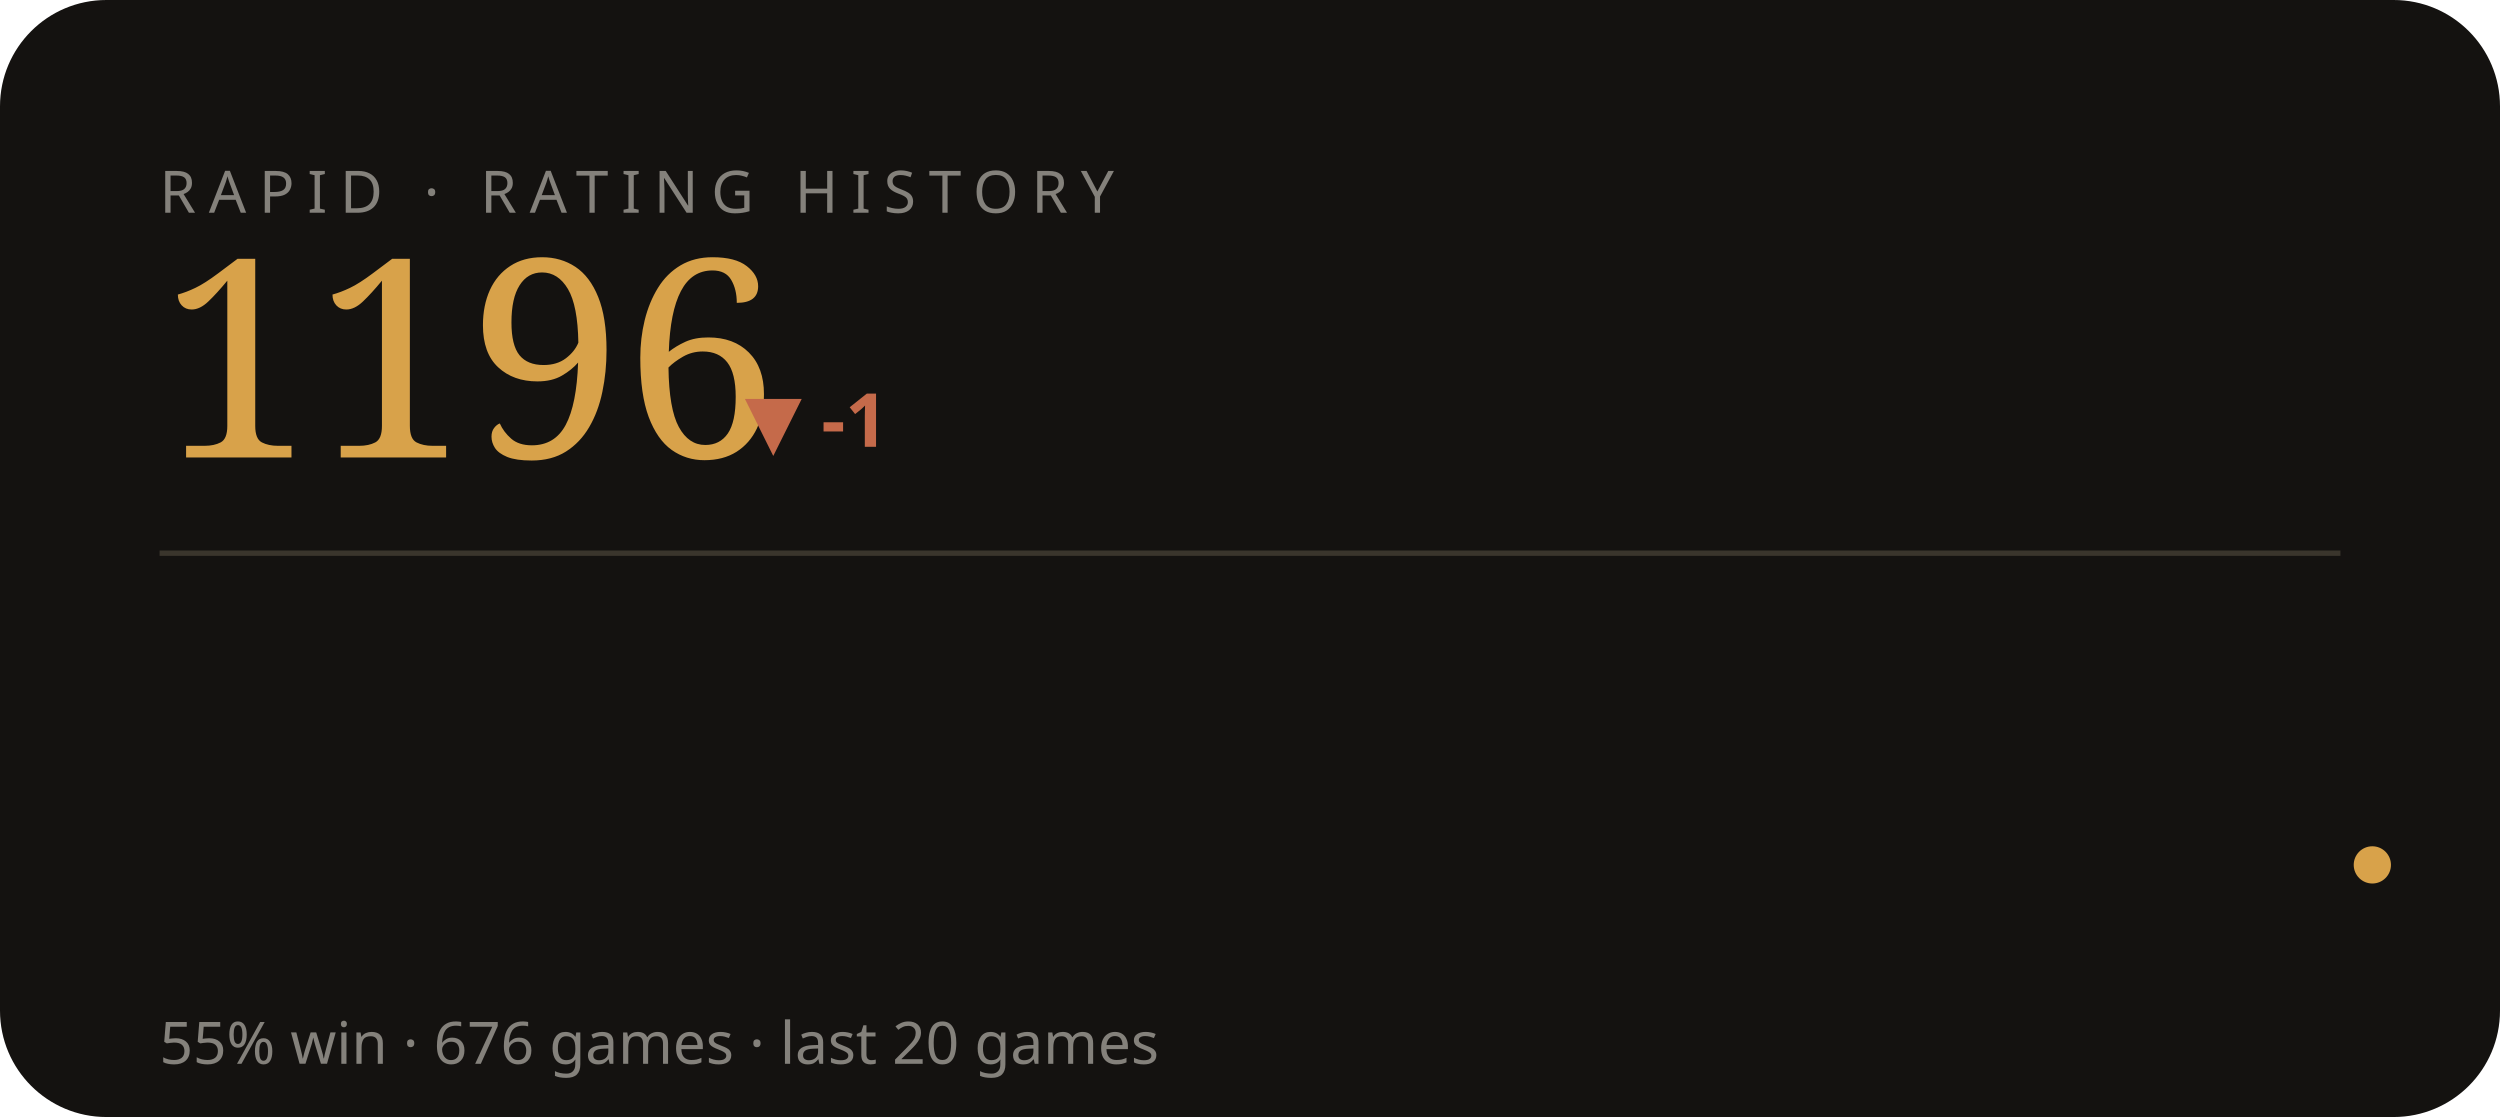
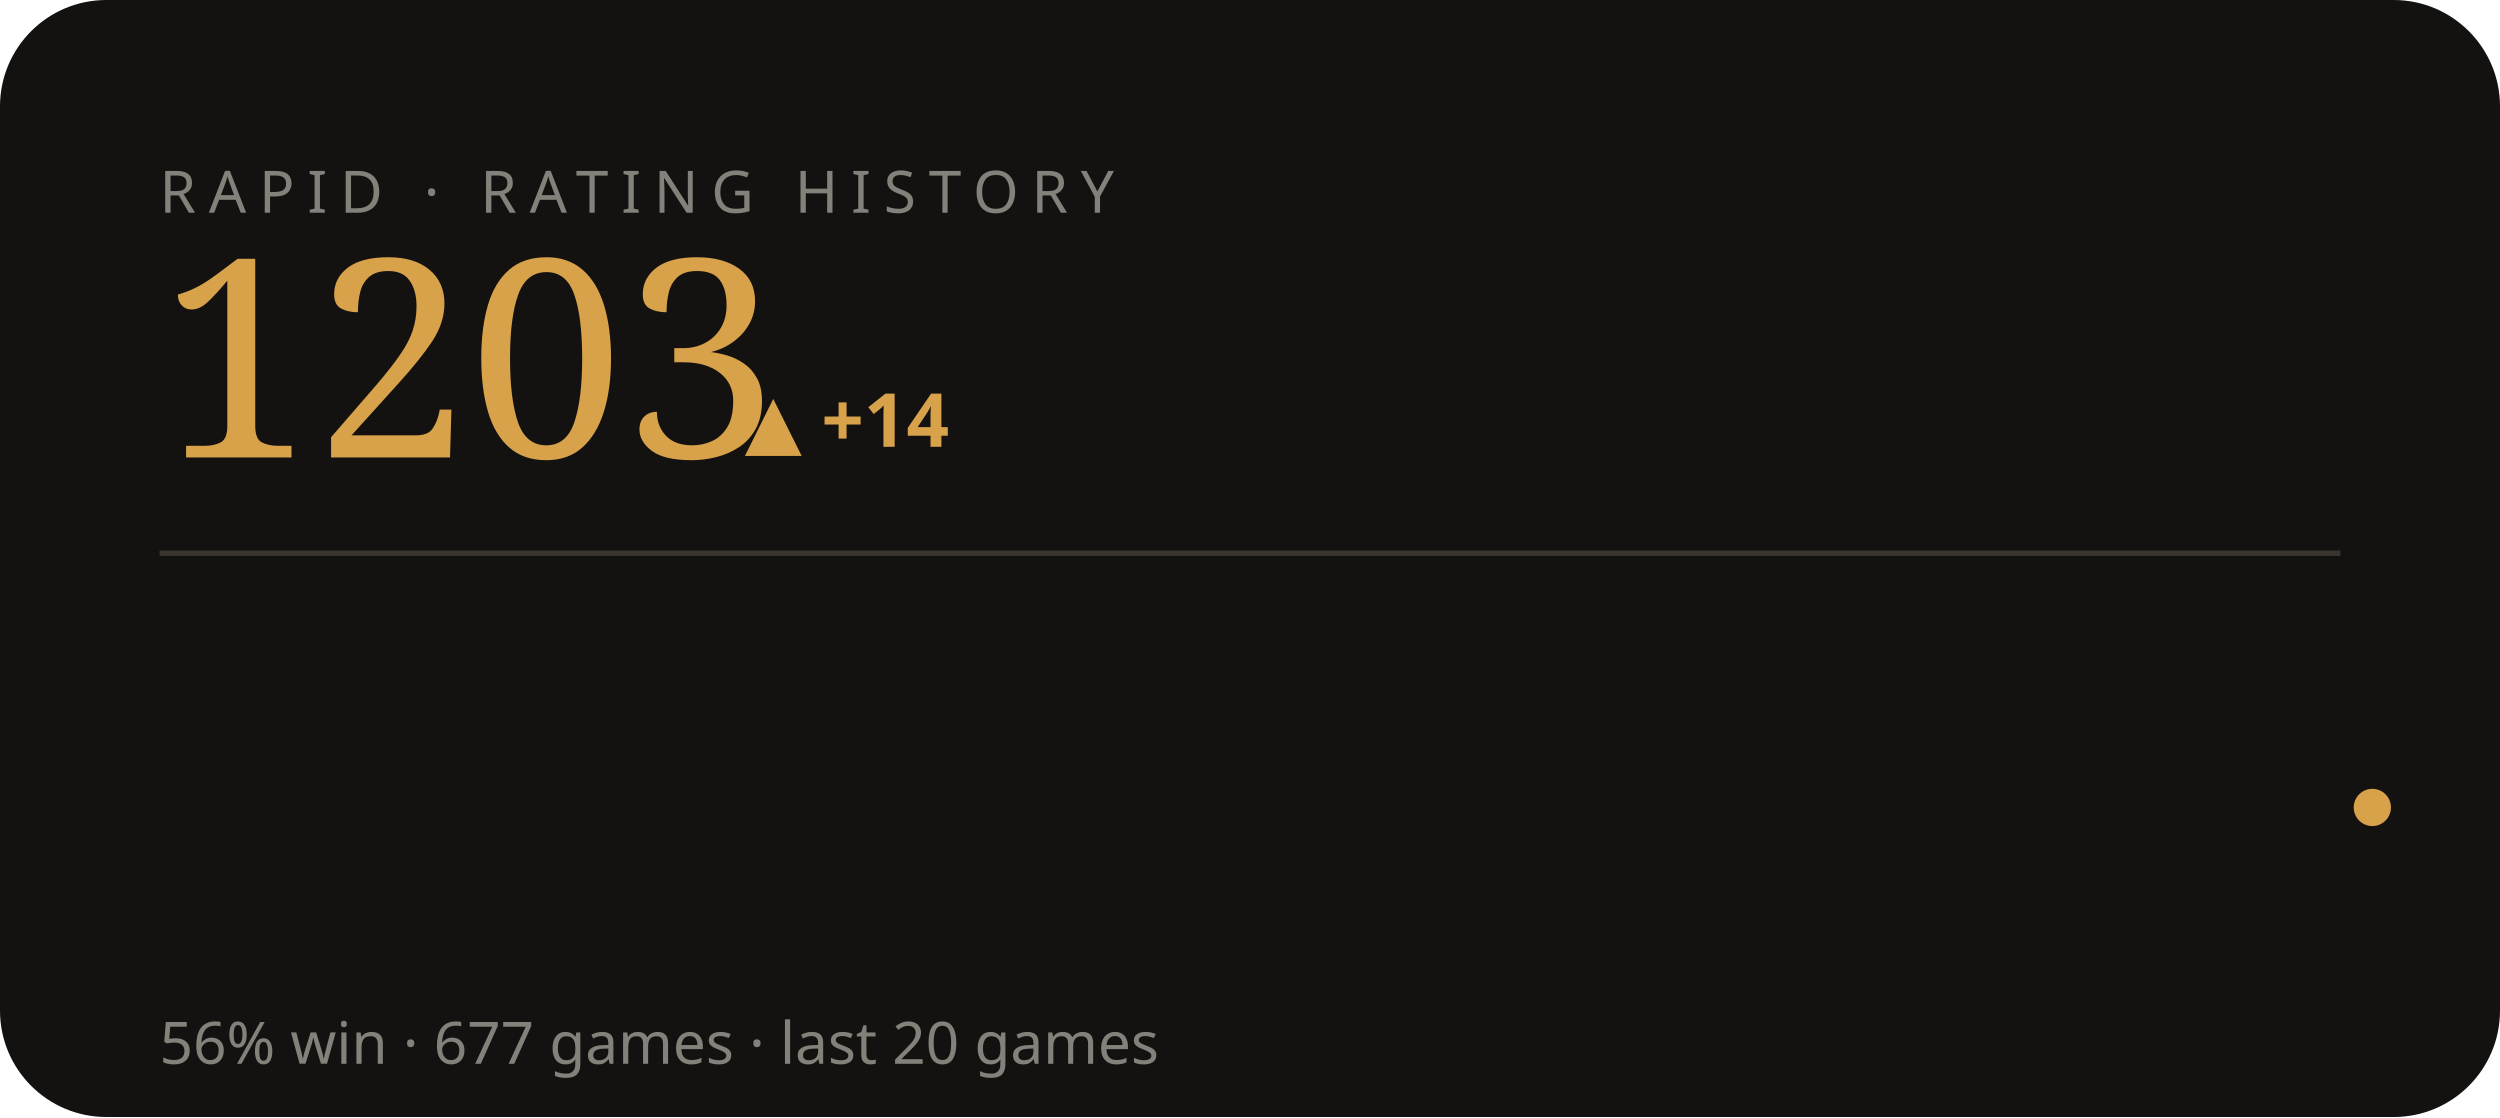
<svg xmlns="http://www.w3.org/2000/svg" viewBox="0 0 470 210" width="470" height="210" role="img" aria-label="RAPID rating history">
  <style>text{fill:#f3efe6}.bg{fill:#141210}.acc{fill:#d8a24a}.ln{stroke:#d8a24a}.area{fill:#d8a24a;opacity:.05}.peak{stroke:#d8a24a;opacity:.28}.chip{fill:#d8a24a;opacity:.14}.down{fill:#c56a4a}.rule{stroke:#3a352c}svg{font-family:'Space Grotesk',system-ui,sans-serif}.lbl{font-weight:600;font-size:11px;letter-spacing:.16em}.big{font-weight:700;font-size:34px;letter-spacing:-.02em}.mid{font-weight:600;font-size:14px}.mut{font-weight:500;font-size:11px;opacity:.5}.ser{font-family:'Instrument Serif',serif;font-weight:400;letter-spacing:0}.mono{font-family:'JetBrains Mono',monospace}.ln{fill:none;stroke-width:2.5;stroke-linecap:round;stroke-linejoin:round}.thin{stroke-width:1.6}.draw{stroke-dasharray:1200;stroke-dashoffset:1200;animation:draw 2.3s cubic-bezier(.6,.05,.2,1) forwards .25s}.dot{animation:pulse 2s ease-in-out infinite}.glow{animation:glow 3.4s ease-in-out infinite}.float{animation:float 6.5s ease-in-out infinite}.shim{animation:shim 3s ease-in-out infinite}@keyframes draw{to{stroke-dashoffset:0}}@keyframes pulse{0%,100%{r:4.5;opacity:1}50%{r:8;opacity:.45}}@keyframes glow{0%,100%{opacity:.14}50%{opacity:.34}}@keyframes float{0%,100%{transform:translateY(0)}50%{transform:translateY(-7px)}}@keyframes shim{0%,100%{opacity:.5}50%{opacity:1}}</style>
  <rect class="bg" width="470" height="210" rx="20" />
  <text class="mut" x="30" y="40" style="letter-spacing:.22em">RAPID · RATING HISTORY</text>
-   <text class="acc ser" x="30" y="86" style="font-size:52px">1196</text>
-   <text class="down mid" x="140" y="84">▼ -1</text>
+   <text class="acc ser" x="30" y="86" style="font-size:52px">1203</text>
+   <text class="acc mid" x="140" y="84">▲ +14</text>
  <line class="rule" x1="30" y1="104" x2="440" y2="104" />
-   <polyline class="ln thin draw" points="44.0,161.1 65.2,173.4 86.3,185.8 107.5,173.4 128.6,159.5 149.8,148.7 170.9,134.8 192.1,123.9 213.3,140.9 234.4,128.6 255.6,116.2 276.7,133.2 297.9,119.3 319.1,133.2 340.2,140.9 361.4,133.2 382.5,122.4 403.7,136.3 424.8,150.2 446.0,162.6" />
-   <circle class="acc dot" cx="446.0" cy="162.6" r="3.5" />
-   <text class="mut" x="30" y="200">55% win · 676 games · last 20 games</text>
+   <polyline class="ln thin draw" points="44.0,173.4 65.2,185.8 86.3,173.4 107.5,159.5 128.6,148.7 149.8,134.8 170.9,123.9 192.1,140.9 213.3,128.6 234.4,116.2 255.6,133.2 276.7,119.3 297.9,133.2 319.1,140.9 340.2,133.2 361.4,122.4 382.5,136.3 403.7,150.2 424.8,162.6 446.0,151.8" />
+   <circle class="acc dot" cx="446.0" cy="151.8" r="3.5" />
+   <text class="mut" x="30" y="200">56% win · 677 games · last 20 games</text>
</svg>
